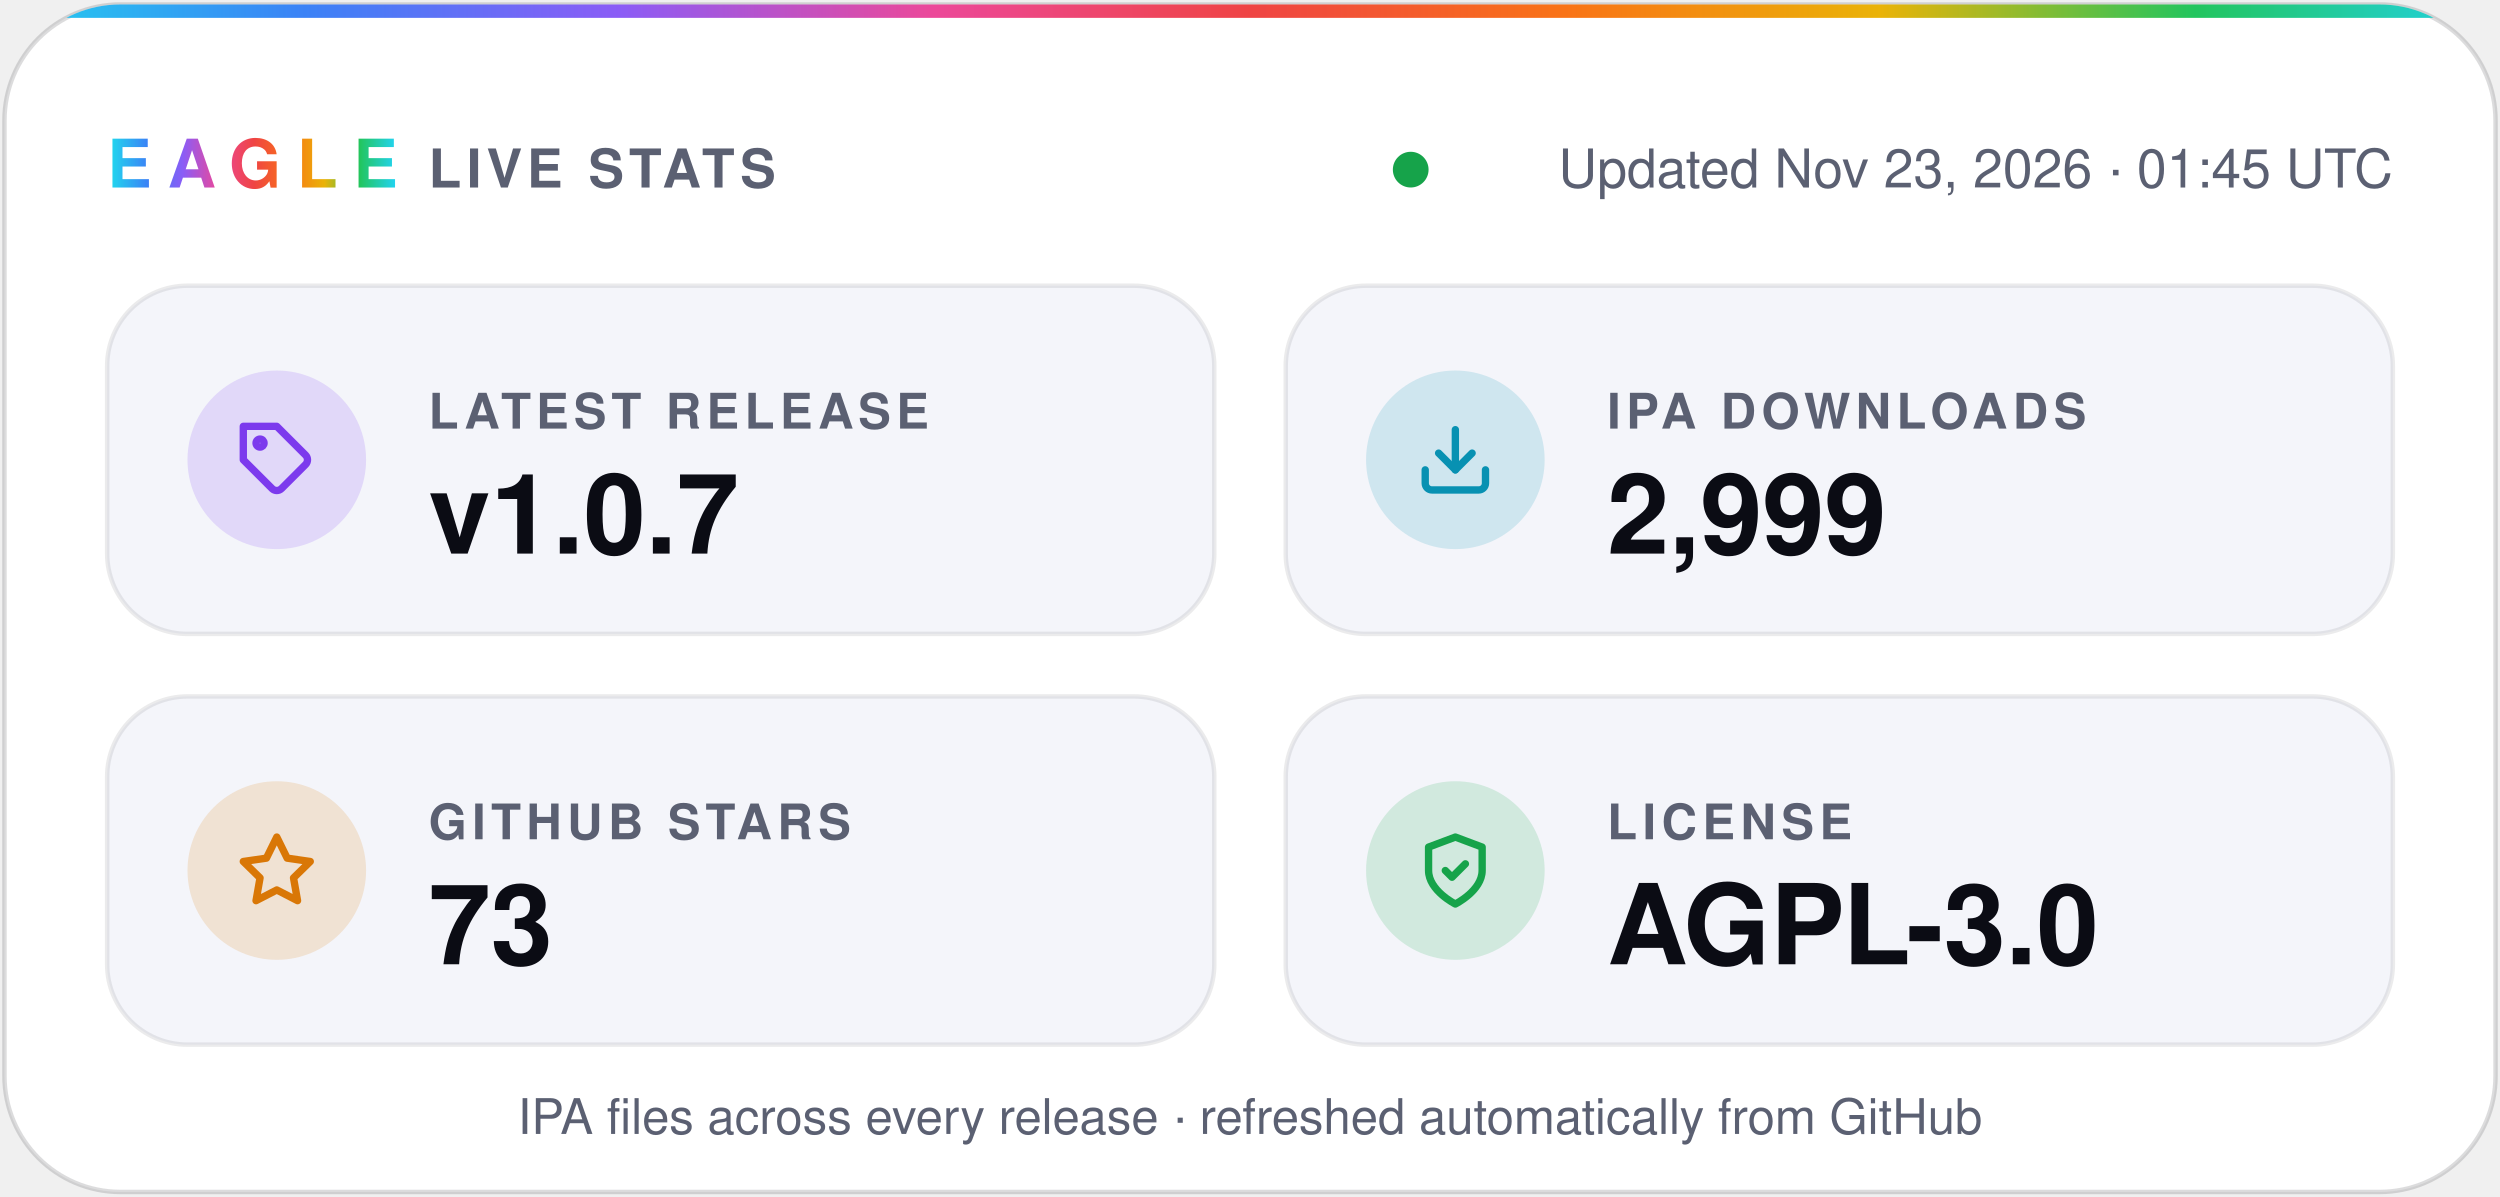
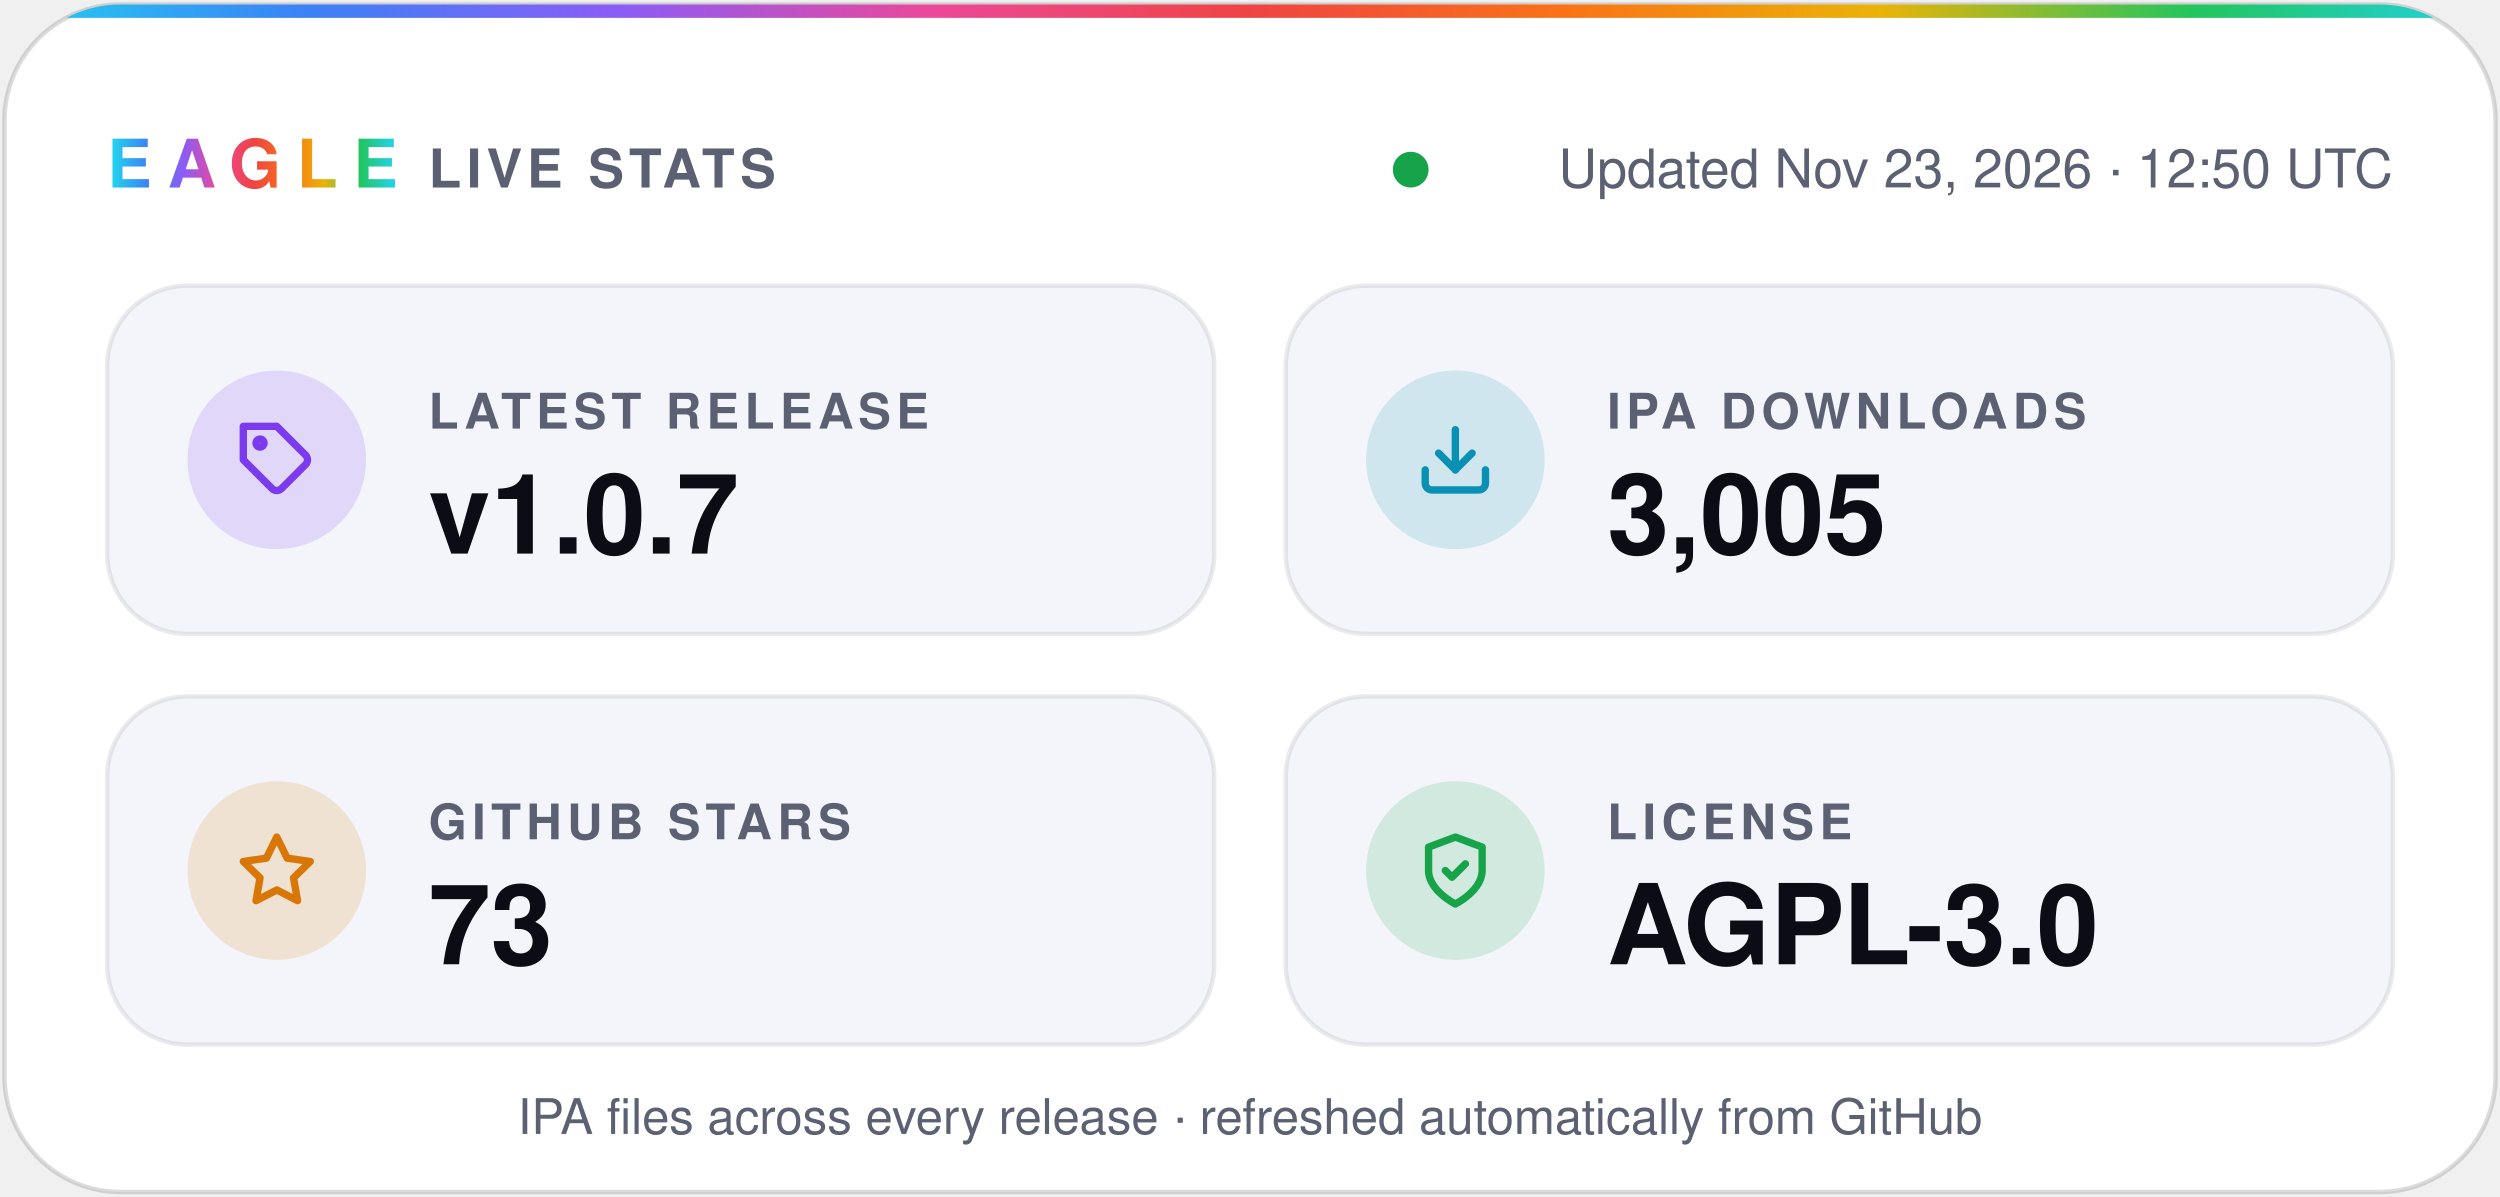
- <svg xmlns="http://www.w3.org/2000/svg" width="560" height="268" viewBox="0 0 560 268" role="img" aria-label="Eagle v1.0.7 · 2,999 IPA downloads · 73 stars · AGPL-3.0">
+ <svg xmlns="http://www.w3.org/2000/svg" width="560" height="268" viewBox="0 0 560 268" role="img" aria-label="Eagle v1.0.7 · 3,005 IPA downloads · 73 stars · AGPL-3.0">
  <defs>
    <linearGradient id="spectrum" x1="0%" y1="0%" x2="100%" y2="0%">
      <stop offset="0.0%" stop-color="#22d3ee" />
      <stop offset="12.5%" stop-color="#3b82f6" />
      <stop offset="25.0%" stop-color="#8b5cf6" />
      <stop offset="37.5%" stop-color="#ec4899" />
      <stop offset="50.0%" stop-color="#ef4444" />
      <stop offset="62.5%" stop-color="#f97316" />
      <stop offset="75.0%" stop-color="#eab308" />
      <stop offset="87.5%" stop-color="#22c55e" />
      <stop offset="100.0%" stop-color="#22d3ee" />
    </linearGradient>
    <clipPath id="card">
      <rect x="1" y="1" width="558" height="266" rx="26" />
    </clipPath>
  </defs>
  <g font-family="-apple-system, BlinkMacSystemFont, 'SF Pro Display', 'Segoe UI', Helvetica, Arial, sans-serif">
    <rect x="1" y="1" width="558" height="266" rx="26" fill="#ffffff" stroke="#0b0c1424" />
    <rect width="560" height="4" fill="url(#spectrum)" clip-path="url(#card)" />
    <text x="24" y="42" fill="url(#spectrum)" font-size="15" font-weight="800" letter-spacing="3.5">EAGLE</text>
    <text x="96" y="42" fill="#5b6072" font-size="12" font-weight="600" letter-spacing="1.2">LIVE STATS</text>
    <circle cx="316.0" cy="38" r="4" fill="#16a34a" />
-     <text x="536" y="42" fill="#5b6072" font-size="12" text-anchor="end">Updated Nov 23, 2026 · 01:45 UTC</text>
+     <text x="536" y="42" fill="#5b6072" font-size="12" text-anchor="end">Updated Nov 23, 2026 · 12:50 UTC</text>
    <rect x="24" y="64" width="248" height="78" rx="18" fill="#f4f5fa" stroke="#0b0c1414" />
    <circle cx="62" cy="103" r="20" fill="#7c3aed" fill-opacity="0.16" />
    <g transform="translate(53 94) scale(0.75)" fill="none" stroke="#7c3aed" stroke-width="2.2" stroke-linecap="round" stroke-linejoin="round">
      <path d="M20.6 13.4 13.4 20.6a2 2 0 0 1-2.8 0L2 12V2h10l8.6 8.6a2 2 0 0 1 0 2.8z" />
      <circle cx="7" cy="7" r="1.2" />
    </g>
    <text x="96" y="96" fill="#5b6072" font-size="11" font-weight="600" letter-spacing="1.2">LATEST RELEASE</text>
    <text x="96" y="124" fill="#0b0c14" font-size="25" font-weight="700">v1.0.7</text>
    <rect x="288" y="64" width="248" height="78" rx="18" fill="#f4f5fa" stroke="#0b0c1414" />
    <circle cx="326" cy="103" r="20" fill="#0891b2" fill-opacity="0.16" />
    <g transform="translate(317 94) scale(0.75)" fill="none" stroke="#0891b2" stroke-width="2.2" stroke-linecap="round" stroke-linejoin="round">
      <path d="M21 15v4a2 2 0 0 1-2 2H5a2 2 0 0 1-2-2v-4" />
      <path d="m7 10 5 5 5-5" />
      <path d="M12 15V3" />
    </g>
    <text x="360" y="96" fill="#5b6072" font-size="11" font-weight="600" letter-spacing="1.2">IPA DOWNLOADS</text>
-     <text x="360" y="124" fill="#0b0c14" font-size="25" font-weight="700">2,999</text>
+     <text x="360" y="124" fill="#0b0c14" font-size="25" font-weight="700">3,005</text>
    <rect x="24" y="156" width="248" height="78" rx="18" fill="#f4f5fa" stroke="#0b0c1414" />
    <circle cx="62" cy="195" r="20" fill="#d97706" fill-opacity="0.16" />
    <g transform="translate(53 186) scale(0.75)" fill="none" stroke="#d97706" stroke-width="2.2" stroke-linecap="round" stroke-linejoin="round">
      <path d="m12 2 3.1 6.3 6.9 1-5 4.9 1.2 6.8-6.2-3.2-6.2 3.2L7 14.2 2 9.3l6.9-1z" />
    </g>
    <text x="96" y="188" fill="#5b6072" font-size="11" font-weight="600" letter-spacing="1.2">GITHUB STARS</text>
    <text x="96" y="216" fill="#0b0c14" font-size="25" font-weight="700">73</text>
    <rect x="288" y="156" width="248" height="78" rx="18" fill="#f4f5fa" stroke="#0b0c1414" />
    <circle cx="326" cy="195" r="20" fill="#16a34a" fill-opacity="0.16" />
    <g transform="translate(317 186) scale(0.75)" fill="none" stroke="#16a34a" stroke-width="2.2" stroke-linecap="round" stroke-linejoin="round">
      <path d="M12 22s8-4 8-10V5l-8-3-8 3v7c0 6 8 10 8 10z" />
      <path d="m9 12 2 2 4-4" />
    </g>
    <text x="360" y="188" fill="#5b6072" font-size="11" font-weight="600" letter-spacing="1.2">LICENSE</text>
    <text x="360" y="216" fill="#0b0c14" font-size="25" font-weight="700">AGPL-3.0</text>
    <text x="280" y="254" fill="#5b6072" font-size="11" text-anchor="middle">IPA files across every release · refreshed automatically from GitHub</text>
  </g>
</svg>
